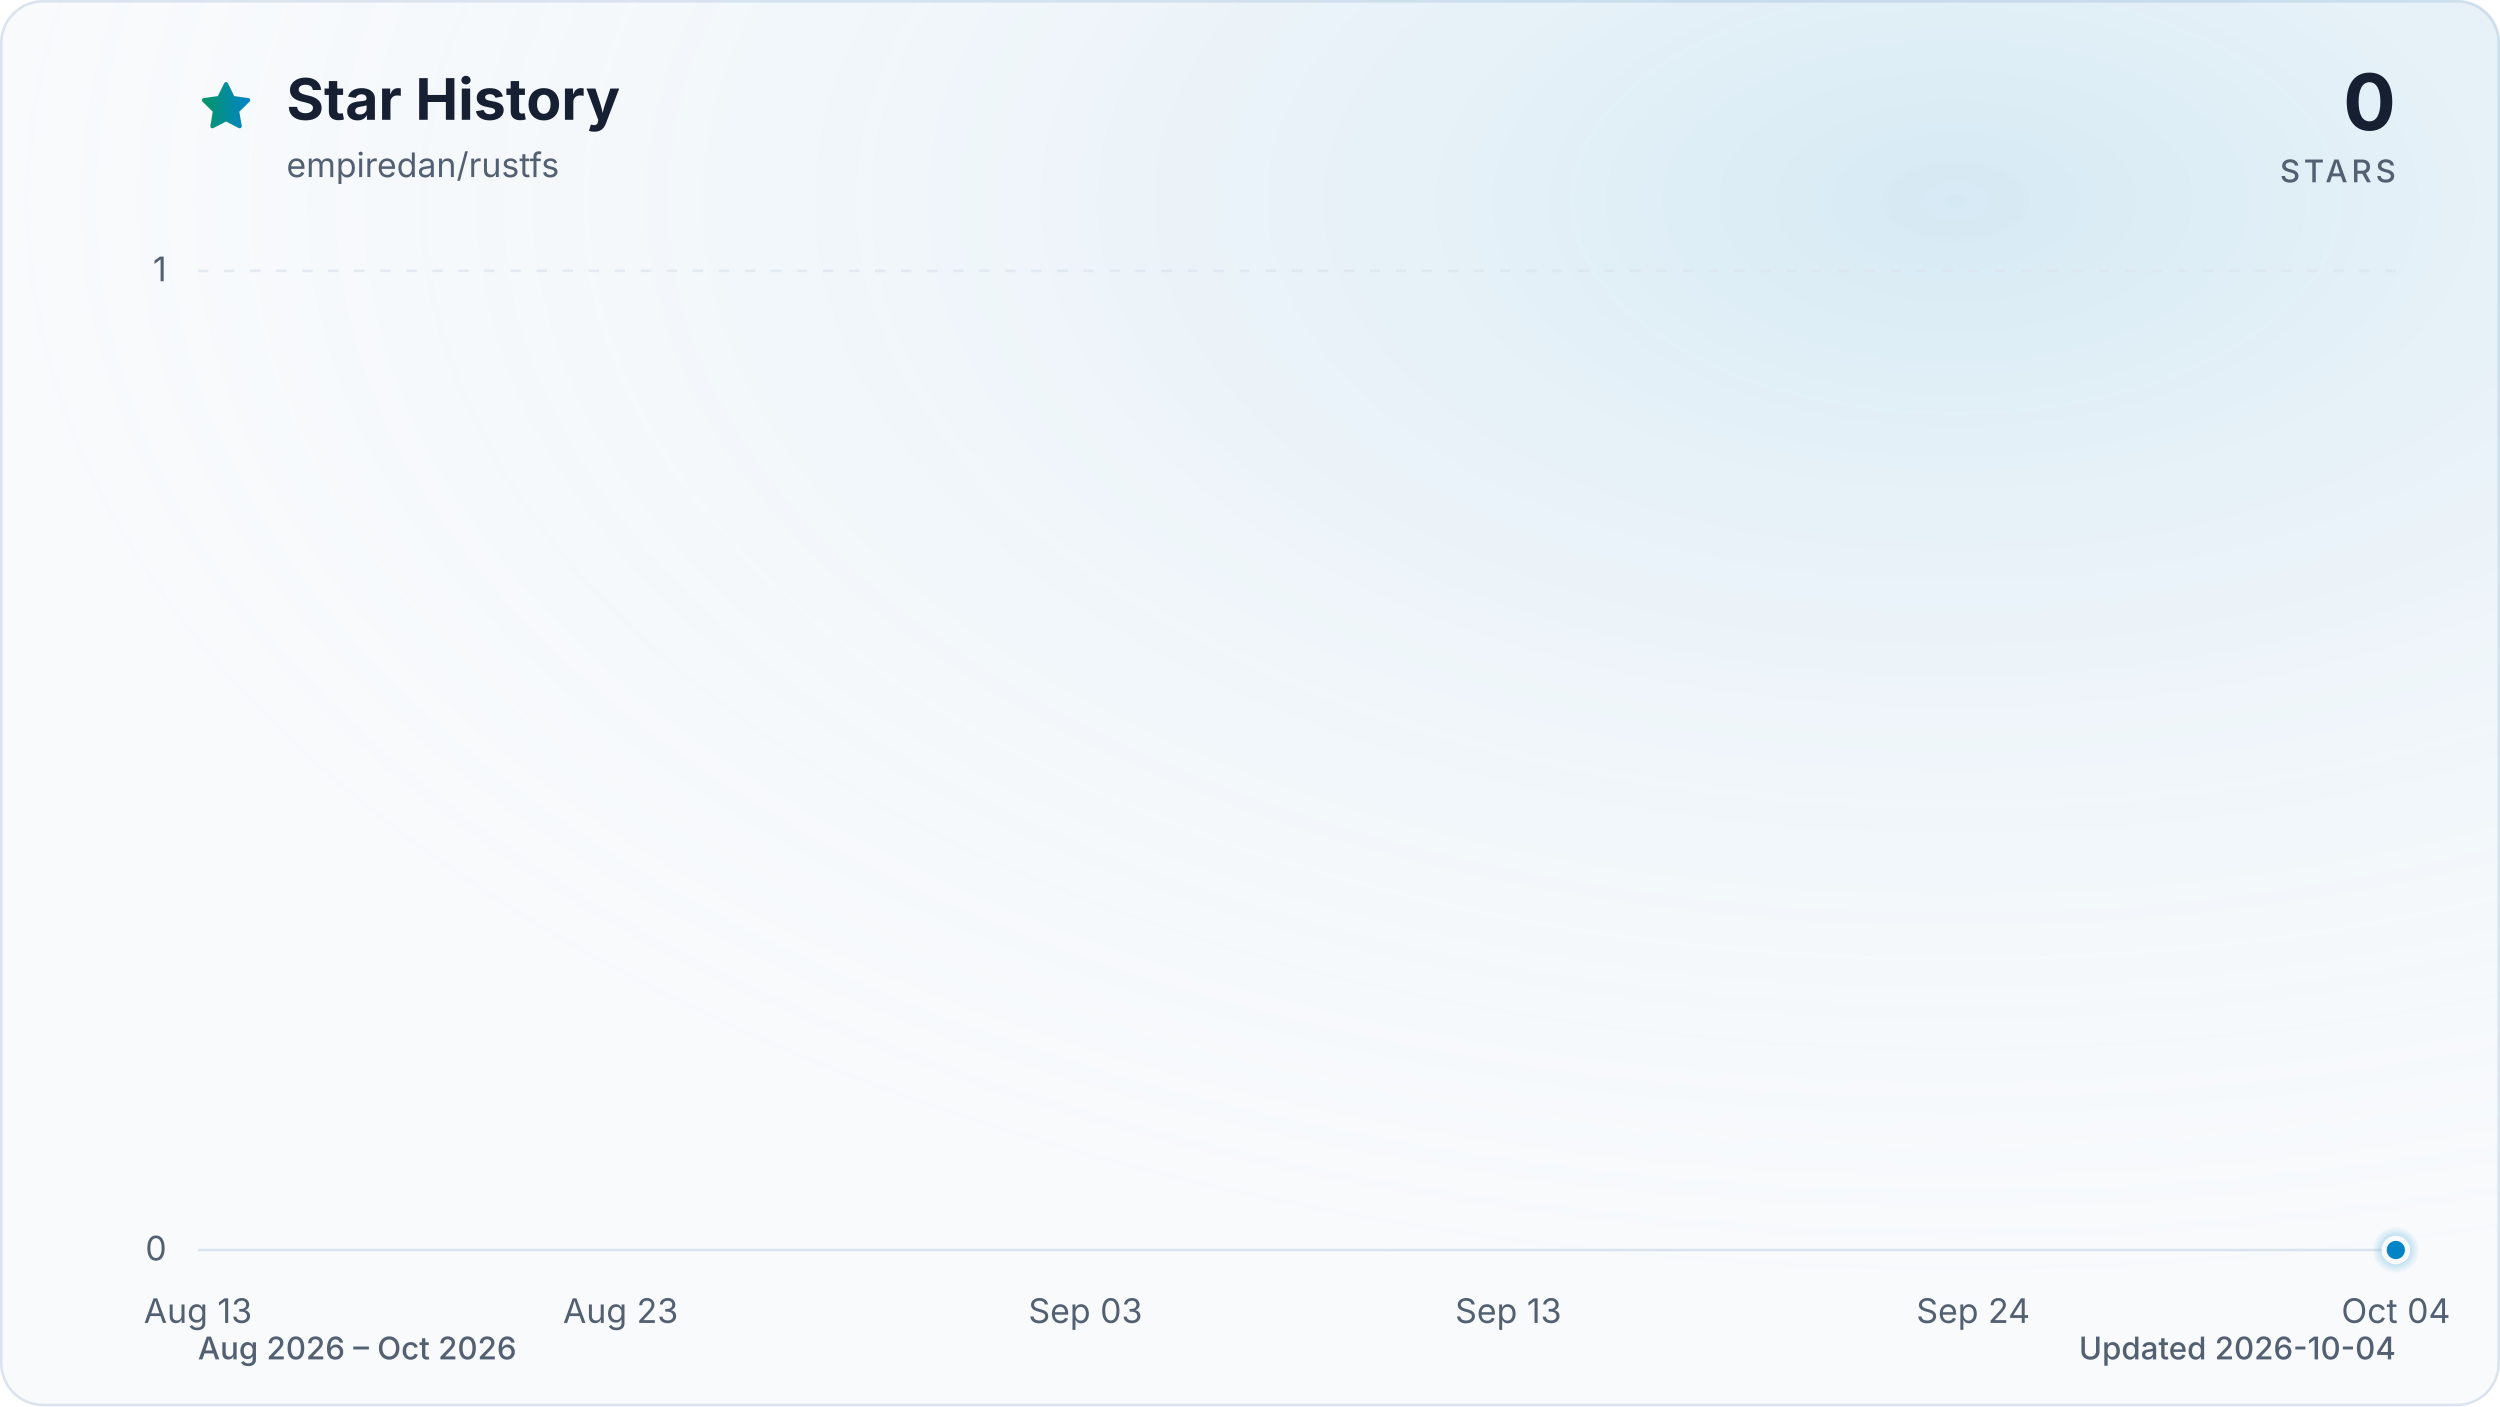
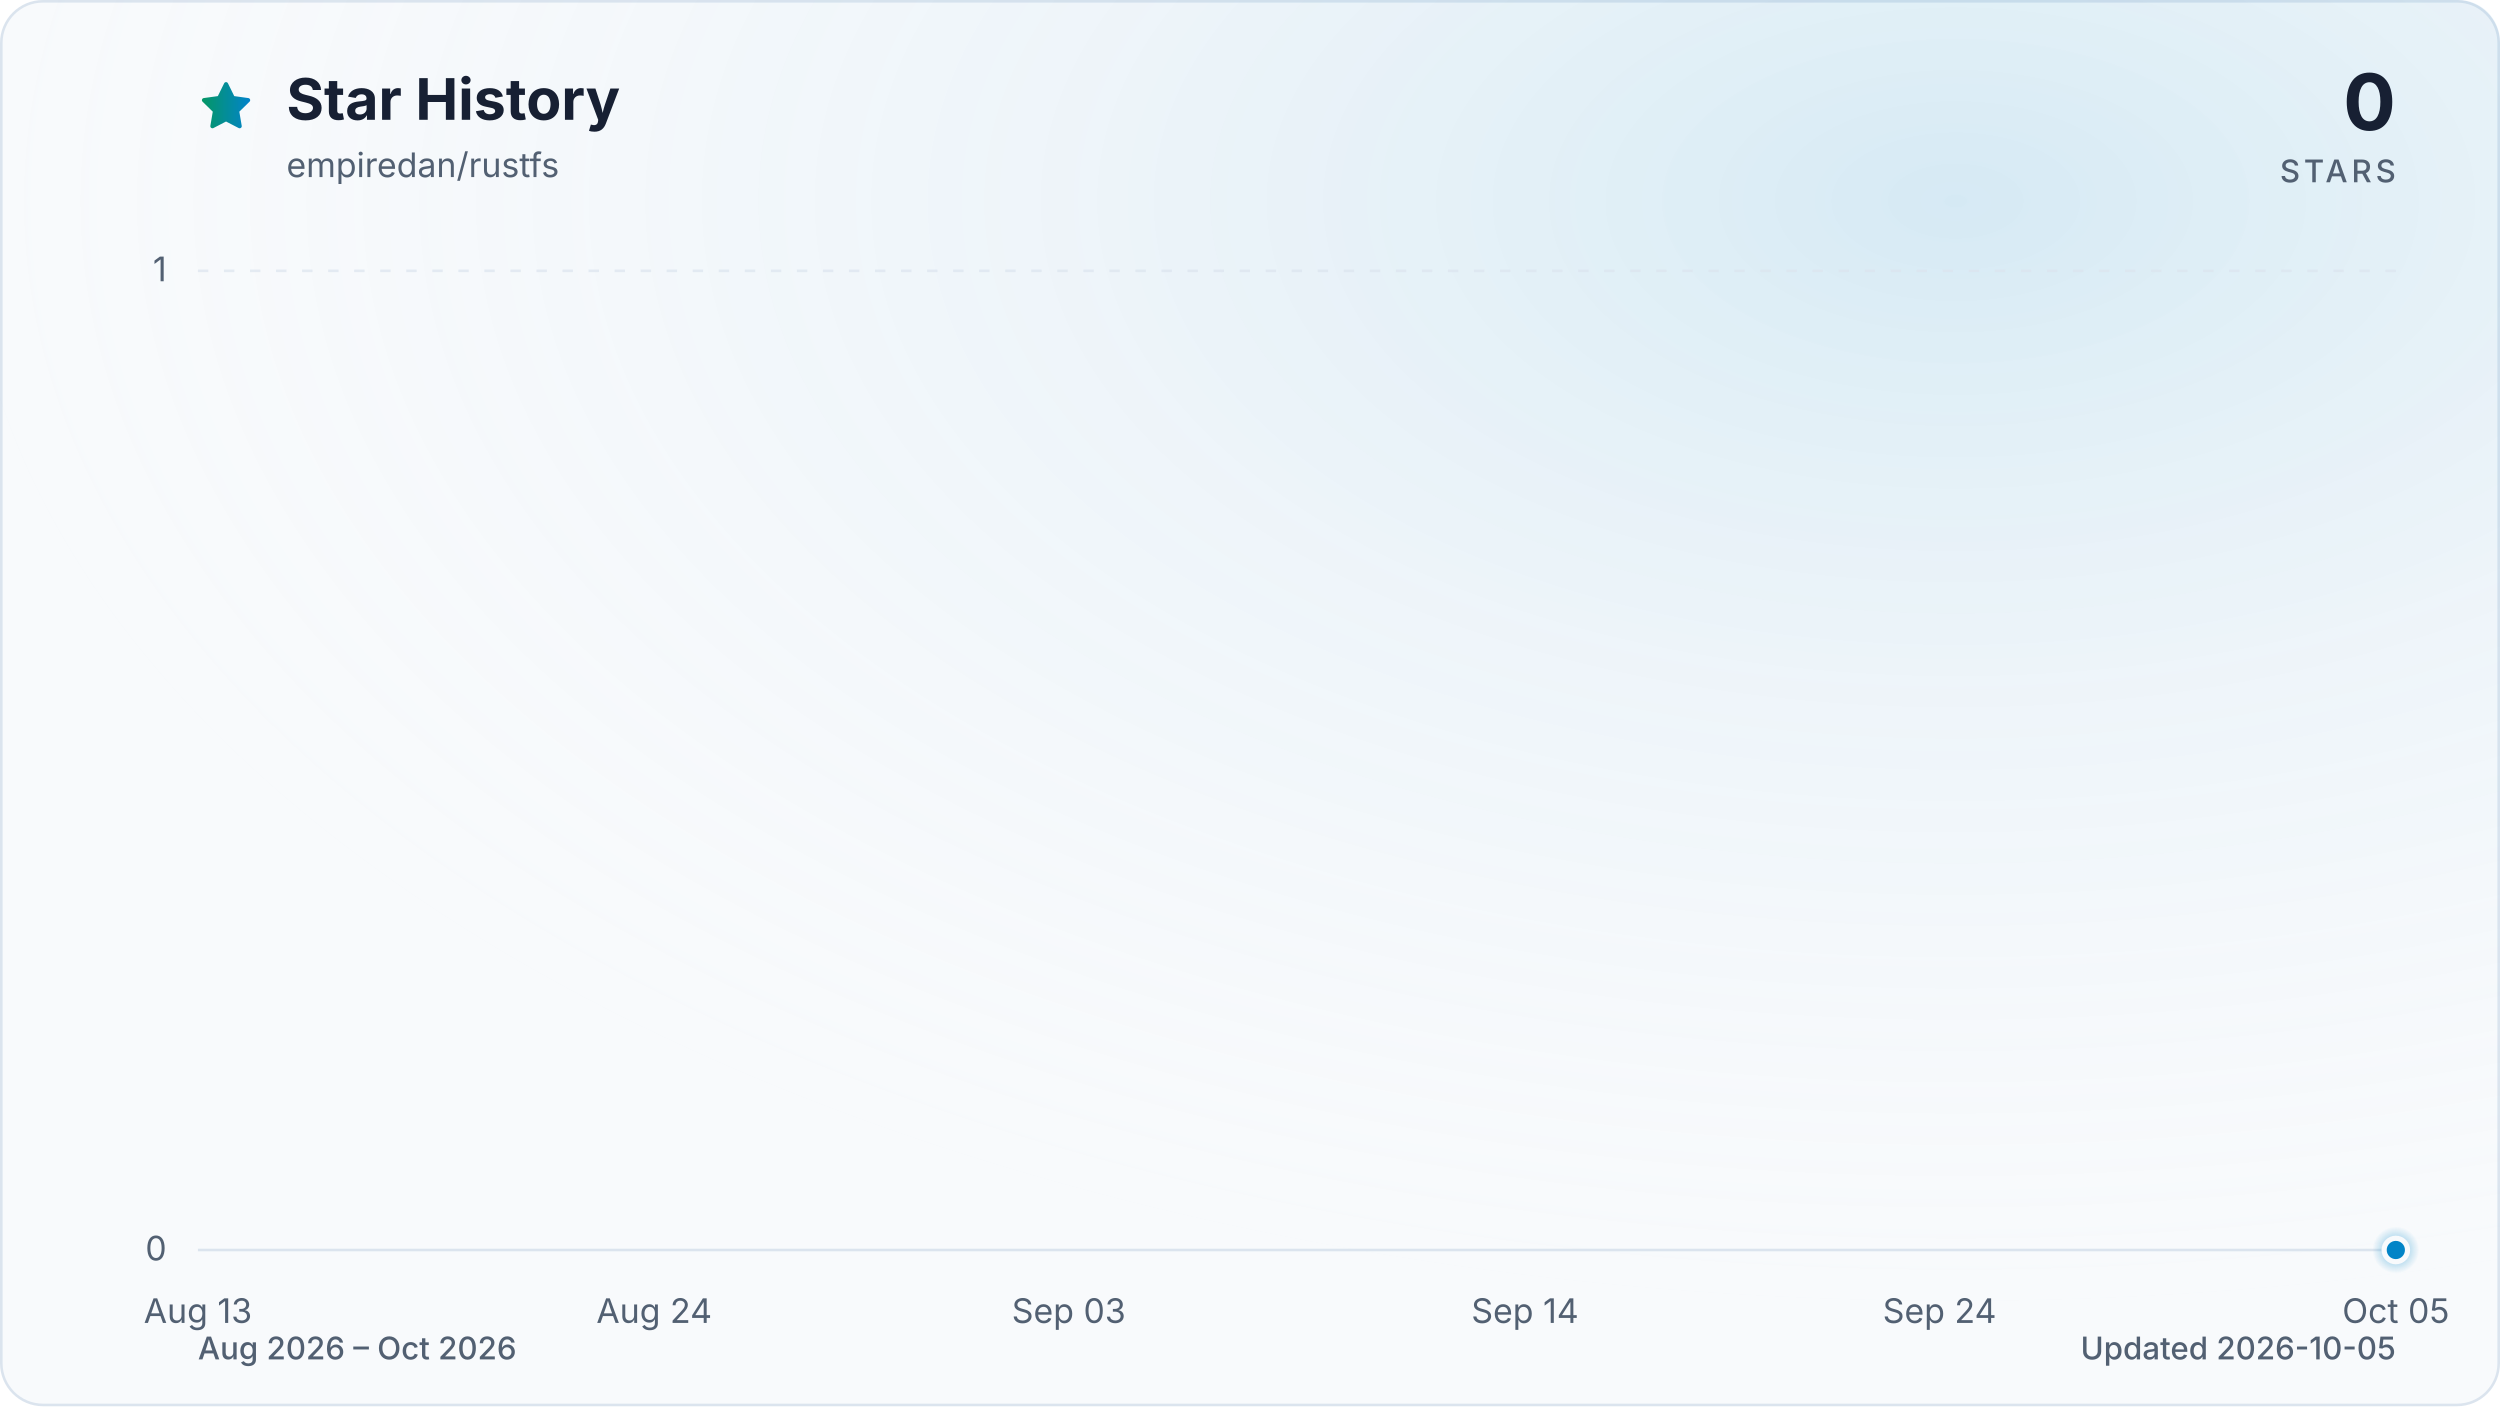
<svg xmlns="http://www.w3.org/2000/svg" viewBox="0 0 960 540" role="img" aria-labelledby="title description" data-style="gradient" data-variant="glow" data-animated="true">
  <defs>
    <linearGradient id="trend" x1="0" y1="0" x2="1" y2="0">
      <stop offset="0%" stop-color="#059669" />
      <stop offset="100%" stop-color="#0284c7" />
    </linearGradient>
    <linearGradient id="area" x1="0" y1="0" x2="0" y2="1">
      <stop offset="0%" stop-color="#059669" stop-opacity="0.30" />
      <stop offset="55%" stop-color="#0284c7" stop-opacity="0.10" />
      <stop offset="100%" stop-color="#0284c7" stop-opacity="0.01" />
    </linearGradient>
    <radialGradient id="marker-halo" cx="50%" cy="50%" r="50%">
      <stop offset="0%" stop-color="#0284c7" stop-opacity="0.55" />
      <stop offset="100%" stop-color="#0284c7" stop-opacity="0" />
    </radialGradient>
    <radialGradient id="surface-glow" cx="78%" cy="14%" r="80%">
      <stop offset="0%" stop-color="#0284c7" stop-opacity="0.14" />
      <stop offset="100%" stop-color="#f8fafc" stop-opacity="0" />
    </radialGradient>
    <filter id="trend-glow" x="-20%" y="-20%" width="140%" height="140%">
      <feGaussianBlur stdDeviation="7" />
    </filter>
  </defs>
  <style>
.trend-enter{transform-box:fill-box;transform-origin:center;animation:trend-enter 520ms cubic-bezier(0.16,1,0.3,1)}
.marker-enter{transform-box:fill-box;transform-origin:center;animation:marker-enter 320ms cubic-bezier(0.16,1,0.3,1) 200ms both}
.marker-pulse{transform-box:fill-box;transform-origin:center;animation:marker-pulse 2.6s ease-out infinite}
@keyframes trend-enter{from{opacity:.35;transform:translateY(10px)}to{opacity:1;transform:translateY(0)}}
@keyframes marker-enter{from{opacity:0;transform:scale(.4)}to{opacity:1;transform:scale(1)}}
@keyframes marker-pulse{0%{opacity:.5;transform:scale(.7)}70%,100%{opacity:0;transform:scale(2.1)}}
@media (prefers-reduced-motion:reduce){.trend-enter,.marker-enter,.marker-pulse{animation:none!important}}
@media (prefers-reduced-motion:reduce){.marker-pulse{opacity:0}}
</style>
  <rect x="0.5" y="0.5" width="959" height="539" fill="#f8fafc" stroke="#dbe4ee" stroke-width="1" rx="16" />
  <rect width="960" height="540" fill="url(#surface-glow)" rx="16" />
  <path d="M12 2.6l2.9 5.9 6.5.9-4.7 4.6 1.1 6.5-5.8-3-5.8 3 1.1-6.5-4.7-4.6 6.5-.9L12 2.6Z" transform="translate(76 30) scale(.9)" fill="url(#trend)" stroke="url(#trend)" stroke-width="1.8" stroke-linejoin="round" aria-hidden="true" />
  <text x="110" y="46" fill="#172033" font-family="ui-sans-serif, system-ui, -apple-system, BlinkMacSystemFont, 'Segoe UI', sans-serif" font-size="22" font-weight="700">Star History</text>
  <text x="110" y="68" fill="#526072" font-family="ui-sans-serif, system-ui, -apple-system, BlinkMacSystemFont, 'Segoe UI', sans-serif" font-size="13">empiredan/rustfs</text>
  <text x="920" y="50" fill="#172033" font-family="ui-sans-serif, system-ui, -apple-system, BlinkMacSystemFont, 'Segoe UI', sans-serif" font-size="30" font-weight="700" text-anchor="end">0</text>
  <text x="920" y="70" fill="#526072" font-family="ui-sans-serif, system-ui, -apple-system, BlinkMacSystemFont, 'Segoe UI', sans-serif" font-size="12" font-weight="500" letter-spacing="1.5" text-anchor="end">STARS</text>
  <line x1="76" y1="480.0" x2="920" y2="480.0" stroke="#dbe4ee" stroke-width="1" stroke-dasharray="0" opacity="1" />
  <text x="64" y="484.0" fill="#526072" font-family="ui-sans-serif, system-ui, -apple-system, BlinkMacSystemFont, 'Segoe UI', sans-serif" font-size="13" text-anchor="end">0</text>
  <line x1="76" y1="104.0" x2="920" y2="104.0" stroke="#dbe4ee" stroke-width="1" stroke-dasharray="4 6" opacity="0.7" />
  <text x="64" y="108.0" fill="#526072" font-family="ui-sans-serif, system-ui, -apple-system, BlinkMacSystemFont, 'Segoe UI', sans-serif" font-size="13" text-anchor="end">1</text>
  <text x="76.0" y="508" fill="#526072" font-family="ui-sans-serif, system-ui, -apple-system, BlinkMacSystemFont, 'Segoe UI', sans-serif" font-size="13" text-anchor="middle">Aug 13</text>
-   <text x="238.3" y="508" fill="#526072" font-family="ui-sans-serif, system-ui, -apple-system, BlinkMacSystemFont, 'Segoe UI', sans-serif" font-size="13" text-anchor="middle">Aug 23</text>
-   <text x="416.8" y="508" fill="#526072" font-family="ui-sans-serif, system-ui, -apple-system, BlinkMacSystemFont, 'Segoe UI', sans-serif" font-size="13" text-anchor="middle">Sep 03</text>
-   <text x="579.2" y="508" fill="#526072" font-family="ui-sans-serif, system-ui, -apple-system, BlinkMacSystemFont, 'Segoe UI', sans-serif" font-size="13" text-anchor="middle">Sep 13</text>
-   <text x="757.7" y="508" fill="#526072" font-family="ui-sans-serif, system-ui, -apple-system, BlinkMacSystemFont, 'Segoe UI', sans-serif" font-size="13" text-anchor="middle">Sep 24</text>
-   <text x="920.0" y="508" fill="#526072" font-family="ui-sans-serif, system-ui, -apple-system, BlinkMacSystemFont, 'Segoe UI', sans-serif" font-size="13" text-anchor="middle">Oct 04</text>
+   <text x="251.2" y="508" fill="#526072" font-family="ui-sans-serif, system-ui, -apple-system, BlinkMacSystemFont, 'Segoe UI', sans-serif" font-size="13" text-anchor="middle">Aug 24</text>
+   <text x="410.4" y="508" fill="#526072" font-family="ui-sans-serif, system-ui, -apple-system, BlinkMacSystemFont, 'Segoe UI', sans-serif" font-size="13" text-anchor="middle">Sep 03</text>
+   <text x="585.6" y="508" fill="#526072" font-family="ui-sans-serif, system-ui, -apple-system, BlinkMacSystemFont, 'Segoe UI', sans-serif" font-size="13" text-anchor="middle">Sep 14</text>
+   <text x="744.8" y="508" fill="#526072" font-family="ui-sans-serif, system-ui, -apple-system, BlinkMacSystemFont, 'Segoe UI', sans-serif" font-size="13" text-anchor="middle">Sep 24</text>
+   <text x="920.0" y="508" fill="#526072" font-family="ui-sans-serif, system-ui, -apple-system, BlinkMacSystemFont, 'Segoe UI', sans-serif" font-size="13" text-anchor="middle">Oct 05</text>
  <g class="trend-enter">
-     <path d="M 76.0 480.0 C 81.4 480.0, 86.8 480.0, 92.2 480.0 C 97.6 480.0, 103.1 480.0, 108.5 480.0 C 113.9 480.0, 119.3 480.0, 124.7 480.0 C 130.1 480.0, 135.5 480.0, 140.9 480.0 C 146.3 480.0, 151.7 480.0, 157.2 480.0 C 162.6 480.0, 168.0 480.0, 173.4 480.0 C 178.8 480.0, 184.2 480.0, 189.6 480.0 C 195.0 480.0, 200.4 480.0, 205.8 480.0 C 211.3 480.0, 216.7 480.0, 222.1 480.0 C 227.5 480.0, 232.9 480.0, 238.3 480.0 C 243.7 480.0, 249.1 480.0, 254.5 480.0 C 259.9 480.0, 265.4 480.0, 270.8 480.0 C 276.2 480.0, 281.6 480.0, 287.0 480.0 C 292.4 480.0, 297.8 480.0, 303.2 480.0 C 308.6 480.0, 314.1 480.0, 319.5 480.0 C 324.9 480.0, 330.3 480.0, 335.7 480.0 C 341.1 480.0, 346.5 480.0, 351.9 480.0 C 357.3 480.0, 362.7 480.0, 368.2 480.0 C 373.6 480.0, 379.0 480.0, 384.4 480.0 C 389.8 480.0, 395.2 480.0, 400.6 480.0 C 406.0 480.0, 411.4 480.0, 416.8 480.0 C 422.3 480.0, 427.7 480.0, 433.1 480.0 C 438.5 480.0, 443.9 480.0, 449.3 480.0 C 454.7 480.0, 460.1 480.0, 465.5 480.0 C 470.9 480.0, 476.4 480.0, 481.8 480.0 C 487.2 480.0, 492.6 480.0, 498.0 480.0 C 503.4 480.0, 508.8 480.0, 514.2 480.0 C 519.6 480.0, 525.1 480.0, 530.5 480.0 C 535.9 480.0, 541.3 480.0, 546.7 480.0 C 552.1 480.0, 557.5 480.0, 562.9 480.0 C 568.3 480.0, 573.7 480.0, 579.2 480.0 C 584.6 480.0, 590.0 480.0, 595.4 480.0 C 600.8 480.0, 606.2 480.0, 611.6 480.0 C 617.0 480.0, 622.4 480.0, 627.8 480.0 C 633.3 480.0, 638.7 480.0, 644.1 480.0 C 649.5 480.0, 654.9 480.0, 660.3 480.0 C 665.7 480.0, 671.1 480.0, 676.5 480.0 C 681.9 480.0, 687.4 480.0, 692.8 480.0 C 698.2 480.0, 703.6 480.0, 709.0 480.0 C 714.4 480.0, 719.8 480.0, 725.2 480.0 C 730.6 480.0, 736.1 480.0, 741.5 480.0 C 746.9 480.0, 752.3 480.0, 757.7 480.0 C 763.1 480.0, 768.5 480.0, 773.9 480.0 C 779.3 480.0, 784.7 480.0, 790.2 480.0 C 795.6 480.0, 801.0 480.0, 806.4 480.0 C 811.8 480.0, 817.2 480.0, 822.6 480.0 C 828.0 480.0, 833.4 480.0, 838.8 480.0 C 844.3 480.0, 849.7 480.0, 855.1 480.0 C 860.5 480.0, 865.9 480.0, 871.3 480.0 C 876.7 480.0, 882.1 480.0, 887.5 480.0 C 892.9 480.0, 898.4 480.0, 903.8 480.0 C 909.2 480.0, 914.6 480.0, 920.0 480.0 L 920.0 480.0 L 76.0 480.0 Z" fill="url(#area)" />
-     <path d="M 76.0 480.0 C 81.4 480.0, 86.8 480.0, 92.2 480.0 C 97.6 480.0, 103.1 480.0, 108.5 480.0 C 113.9 480.0, 119.3 480.0, 124.7 480.0 C 130.1 480.0, 135.5 480.0, 140.9 480.0 C 146.3 480.0, 151.7 480.0, 157.2 480.0 C 162.6 480.0, 168.0 480.0, 173.4 480.0 C 178.8 480.0, 184.2 480.0, 189.6 480.0 C 195.0 480.0, 200.4 480.0, 205.8 480.0 C 211.3 480.0, 216.7 480.0, 222.1 480.0 C 227.5 480.0, 232.9 480.0, 238.3 480.0 C 243.7 480.0, 249.1 480.0, 254.5 480.0 C 259.9 480.0, 265.4 480.0, 270.8 480.0 C 276.2 480.0, 281.6 480.0, 287.0 480.0 C 292.4 480.0, 297.8 480.0, 303.2 480.0 C 308.6 480.0, 314.1 480.0, 319.5 480.0 C 324.9 480.0, 330.3 480.0, 335.7 480.0 C 341.1 480.0, 346.5 480.0, 351.9 480.0 C 357.3 480.0, 362.7 480.0, 368.2 480.0 C 373.6 480.0, 379.0 480.0, 384.4 480.0 C 389.8 480.0, 395.2 480.0, 400.6 480.0 C 406.0 480.0, 411.4 480.0, 416.8 480.0 C 422.3 480.0, 427.7 480.0, 433.1 480.0 C 438.5 480.0, 443.9 480.0, 449.3 480.0 C 454.7 480.0, 460.1 480.0, 465.5 480.0 C 470.9 480.0, 476.4 480.0, 481.8 480.0 C 487.2 480.0, 492.6 480.0, 498.0 480.0 C 503.4 480.0, 508.8 480.0, 514.2 480.0 C 519.6 480.0, 525.1 480.0, 530.5 480.0 C 535.9 480.0, 541.3 480.0, 546.7 480.0 C 552.1 480.0, 557.5 480.0, 562.9 480.0 C 568.3 480.0, 573.7 480.0, 579.2 480.0 C 584.6 480.0, 590.0 480.0, 595.4 480.0 C 600.8 480.0, 606.2 480.0, 611.6 480.0 C 617.0 480.0, 622.4 480.0, 627.8 480.0 C 633.3 480.0, 638.7 480.0, 644.1 480.0 C 649.5 480.0, 654.9 480.0, 660.3 480.0 C 665.7 480.0, 671.1 480.0, 676.5 480.0 C 681.9 480.0, 687.4 480.0, 692.8 480.0 C 698.2 480.0, 703.6 480.0, 709.0 480.0 C 714.4 480.0, 719.8 480.0, 725.2 480.0 C 730.6 480.0, 736.1 480.0, 741.5 480.0 C 746.9 480.0, 752.3 480.0, 757.7 480.0 C 763.1 480.0, 768.5 480.0, 773.9 480.0 C 779.3 480.0, 784.7 480.0, 790.2 480.0 C 795.6 480.0, 801.0 480.0, 806.4 480.0 C 811.8 480.0, 817.2 480.0, 822.6 480.0 C 828.0 480.0, 833.4 480.0, 838.8 480.0 C 844.3 480.0, 849.7 480.0, 855.1 480.0 C 860.5 480.0, 865.9 480.0, 871.3 480.0 C 876.7 480.0, 882.1 480.0, 887.5 480.0 C 892.9 480.0, 898.4 480.0, 903.8 480.0 C 909.2 480.0, 914.6 480.0, 920.0 480.0" fill="none" stroke="url(#trend)" stroke-width="12" stroke-linecap="round" stroke-linejoin="round" opacity="0.16" filter="url(#trend-glow)" />
-     <path d="M 76.0 480.0 C 81.4 480.0, 86.8 480.0, 92.2 480.0 C 97.6 480.0, 103.1 480.0, 108.5 480.0 C 113.9 480.0, 119.3 480.0, 124.7 480.0 C 130.1 480.0, 135.5 480.0, 140.9 480.0 C 146.3 480.0, 151.7 480.0, 157.2 480.0 C 162.6 480.0, 168.0 480.0, 173.4 480.0 C 178.8 480.0, 184.2 480.0, 189.6 480.0 C 195.0 480.0, 200.4 480.0, 205.8 480.0 C 211.3 480.0, 216.7 480.0, 222.1 480.0 C 227.5 480.0, 232.9 480.0, 238.3 480.0 C 243.7 480.0, 249.1 480.0, 254.5 480.0 C 259.9 480.0, 265.4 480.0, 270.8 480.0 C 276.2 480.0, 281.6 480.0, 287.0 480.0 C 292.4 480.0, 297.8 480.0, 303.2 480.0 C 308.6 480.0, 314.1 480.0, 319.5 480.0 C 324.9 480.0, 330.3 480.0, 335.7 480.0 C 341.1 480.0, 346.5 480.0, 351.9 480.0 C 357.3 480.0, 362.7 480.0, 368.2 480.0 C 373.6 480.0, 379.0 480.0, 384.4 480.0 C 389.8 480.0, 395.2 480.0, 400.6 480.0 C 406.0 480.0, 411.4 480.0, 416.8 480.0 C 422.3 480.0, 427.7 480.0, 433.1 480.0 C 438.5 480.0, 443.9 480.0, 449.3 480.0 C 454.7 480.0, 460.1 480.0, 465.5 480.0 C 470.9 480.0, 476.4 480.0, 481.8 480.0 C 487.2 480.0, 492.6 480.0, 498.0 480.0 C 503.4 480.0, 508.8 480.0, 514.2 480.0 C 519.6 480.0, 525.1 480.0, 530.5 480.0 C 535.9 480.0, 541.3 480.0, 546.7 480.0 C 552.1 480.0, 557.5 480.0, 562.9 480.0 C 568.3 480.0, 573.7 480.0, 579.2 480.0 C 584.6 480.0, 590.0 480.0, 595.4 480.0 C 600.8 480.0, 606.2 480.0, 611.6 480.0 C 617.0 480.0, 622.4 480.0, 627.8 480.0 C 633.3 480.0, 638.7 480.0, 644.1 480.0 C 649.5 480.0, 654.9 480.0, 660.3 480.0 C 665.7 480.0, 671.1 480.0, 676.5 480.0 C 681.9 480.0, 687.4 480.0, 692.8 480.0 C 698.2 480.0, 703.6 480.0, 709.0 480.0 C 714.4 480.0, 719.8 480.0, 725.2 480.0 C 730.6 480.0, 736.1 480.0, 741.5 480.0 C 746.9 480.0, 752.3 480.0, 757.7 480.0 C 763.1 480.0, 768.5 480.0, 773.9 480.0 C 779.3 480.0, 784.7 480.0, 790.2 480.0 C 795.6 480.0, 801.0 480.0, 806.4 480.0 C 811.8 480.0, 817.2 480.0, 822.6 480.0 C 828.0 480.0, 833.4 480.0, 838.8 480.0 C 844.3 480.0, 849.7 480.0, 855.1 480.0 C 860.5 480.0, 865.9 480.0, 871.3 480.0 C 876.7 480.0, 882.1 480.0, 887.5 480.0 C 892.9 480.0, 898.4 480.0, 903.8 480.0 C 909.2 480.0, 914.6 480.0, 920.0 480.0" fill="none" stroke="url(#trend)" stroke-width="3" stroke-linecap="round" stroke-linejoin="round" />
+     <path d="M 76.0 480.0 C 81.3 480.0, 86.6 480.0, 91.9 480.0 C 97.2 480.0, 102.5 480.0, 107.8 480.0 C 113.2 480.0, 118.5 480.0, 123.8 480.0 C 129.1 480.0, 134.4 480.0, 139.7 480.0 C 145.0 480.0, 150.3 480.0, 155.6 480.0 C 160.9 480.0, 166.2 480.0, 171.5 480.0 C 176.9 480.0, 182.2 480.0, 187.5 480.0 C 192.8 480.0, 198.1 480.0, 203.4 480.0 C 208.7 480.0, 214.0 480.0, 219.3 480.0 C 224.6 480.0, 229.9 480.0, 235.2 480.0 C 240.6 480.0, 245.9 480.0, 251.2 480.0 C 256.5 480.0, 261.8 480.0, 267.1 480.0 C 272.4 480.0, 277.7 480.0, 283.0 480.0 C 288.3 480.0, 293.6 480.0, 298.9 480.0 C 304.3 480.0, 309.6 480.0, 314.9 480.0 C 320.2 480.0, 325.5 480.0, 330.8 480.0 C 336.1 480.0, 341.4 480.0, 346.7 480.0 C 352.0 480.0, 357.3 480.0, 362.6 480.0 C 367.9 480.0, 373.3 480.0, 378.6 480.0 C 383.9 480.0, 389.2 480.0, 394.5 480.0 C 399.8 480.0, 405.1 480.0, 410.4 480.0 C 415.7 480.0, 421.0 480.0, 426.3 480.0 C 431.6 480.0, 437.0 480.0, 442.3 480.0 C 447.6 480.0, 452.9 480.0, 458.2 480.0 C 463.5 480.0, 468.8 480.0, 474.1 480.0 C 479.4 480.0, 484.7 480.0, 490.0 480.0 C 495.3 480.0, 500.7 480.0, 506.0 480.0 C 511.3 480.0, 516.6 480.0, 521.9 480.0 C 527.2 480.0, 532.5 480.0, 537.8 480.0 C 543.1 480.0, 548.4 480.0, 553.7 480.0 C 559.0 480.0, 564.4 480.0, 569.7 480.0 C 575.0 480.0, 580.3 480.0, 585.6 480.0 C 590.9 480.0, 596.2 480.0, 601.5 480.0 C 606.8 480.0, 612.1 480.0, 617.4 480.0 C 622.7 480.0, 628.1 480.0, 633.4 480.0 C 638.7 480.0, 644.0 480.0, 649.3 480.0 C 654.6 480.0, 659.9 480.0, 665.2 480.0 C 670.5 480.0, 675.8 480.0, 681.1 480.0 C 686.4 480.0, 691.7 480.0, 697.1 480.0 C 702.4 480.0, 707.7 480.0, 713.0 480.0 C 718.3 480.0, 723.6 480.0, 728.9 480.0 C 734.2 480.0, 739.5 480.0, 744.8 480.0 C 750.1 480.0, 755.4 480.0, 760.8 480.0 C 766.1 480.0, 771.4 480.0, 776.7 480.0 C 782.0 480.0, 787.3 480.0, 792.6 480.0 C 797.9 480.0, 803.2 480.0, 808.5 480.0 C 813.8 480.0, 819.1 480.0, 824.5 480.0 C 829.8 480.0, 835.1 480.0, 840.4 480.0 C 845.7 480.0, 851.0 480.0, 856.3 480.0 C 861.6 480.0, 866.9 480.0, 872.2 480.0 C 877.5 480.0, 882.8 480.0, 888.2 480.0 C 893.5 480.0, 898.8 480.0, 904.1 480.0 C 909.4 480.0, 914.7 480.0, 920.0 480.0 L 920.0 480.0 L 76.0 480.0 Z" fill="url(#area)" />
+     <path d="M 76.0 480.0 C 81.3 480.0, 86.6 480.0, 91.9 480.0 C 97.2 480.0, 102.5 480.0, 107.8 480.0 C 113.2 480.0, 118.5 480.0, 123.8 480.0 C 129.1 480.0, 134.4 480.0, 139.7 480.0 C 145.0 480.0, 150.3 480.0, 155.6 480.0 C 160.9 480.0, 166.2 480.0, 171.5 480.0 C 176.9 480.0, 182.2 480.0, 187.5 480.0 C 192.8 480.0, 198.1 480.0, 203.4 480.0 C 208.7 480.0, 214.0 480.0, 219.3 480.0 C 224.6 480.0, 229.9 480.0, 235.2 480.0 C 240.6 480.0, 245.9 480.0, 251.2 480.0 C 256.5 480.0, 261.8 480.0, 267.1 480.0 C 272.4 480.0, 277.7 480.0, 283.0 480.0 C 288.3 480.0, 293.6 480.0, 298.9 480.0 C 304.3 480.0, 309.6 480.0, 314.9 480.0 C 320.2 480.0, 325.5 480.0, 330.8 480.0 C 336.1 480.0, 341.4 480.0, 346.7 480.0 C 352.0 480.0, 357.3 480.0, 362.6 480.0 C 367.9 480.0, 373.3 480.0, 378.6 480.0 C 383.9 480.0, 389.2 480.0, 394.5 480.0 C 399.8 480.0, 405.1 480.0, 410.4 480.0 C 415.7 480.0, 421.0 480.0, 426.3 480.0 C 431.6 480.0, 437.0 480.0, 442.3 480.0 C 447.6 480.0, 452.9 480.0, 458.2 480.0 C 463.5 480.0, 468.8 480.0, 474.1 480.0 C 479.4 480.0, 484.7 480.0, 490.0 480.0 C 495.3 480.0, 500.7 480.0, 506.0 480.0 C 511.3 480.0, 516.6 480.0, 521.9 480.0 C 527.2 480.0, 532.5 480.0, 537.8 480.0 C 543.1 480.0, 548.4 480.0, 553.7 480.0 C 559.0 480.0, 564.4 480.0, 569.7 480.0 C 575.0 480.0, 580.3 480.0, 585.6 480.0 C 590.9 480.0, 596.2 480.0, 601.5 480.0 C 606.8 480.0, 612.1 480.0, 617.4 480.0 C 622.7 480.0, 628.1 480.0, 633.4 480.0 C 638.7 480.0, 644.0 480.0, 649.3 480.0 C 654.6 480.0, 659.9 480.0, 665.2 480.0 C 670.5 480.0, 675.8 480.0, 681.1 480.0 C 686.4 480.0, 691.7 480.0, 697.1 480.0 C 702.4 480.0, 707.7 480.0, 713.0 480.0 C 718.3 480.0, 723.6 480.0, 728.9 480.0 C 734.2 480.0, 739.5 480.0, 744.8 480.0 C 750.1 480.0, 755.4 480.0, 760.8 480.0 C 766.1 480.0, 771.4 480.0, 776.7 480.0 C 782.0 480.0, 787.3 480.0, 792.6 480.0 C 797.9 480.0, 803.2 480.0, 808.5 480.0 C 813.8 480.0, 819.1 480.0, 824.5 480.0 C 829.8 480.0, 835.1 480.0, 840.4 480.0 C 845.7 480.0, 851.0 480.0, 856.3 480.0 C 861.6 480.0, 866.9 480.0, 872.2 480.0 C 877.5 480.0, 882.8 480.0, 888.2 480.0 C 893.5 480.0, 898.8 480.0, 904.1 480.0 C 909.4 480.0, 914.7 480.0, 920.0 480.0" fill="none" stroke="url(#trend)" stroke-width="12" stroke-linecap="round" stroke-linejoin="round" opacity="0.16" filter="url(#trend-glow)" />
+     <path d="M 76.0 480.0 C 81.3 480.0, 86.6 480.0, 91.9 480.0 C 97.2 480.0, 102.5 480.0, 107.8 480.0 C 113.2 480.0, 118.5 480.0, 123.8 480.0 C 129.1 480.0, 134.4 480.0, 139.7 480.0 C 145.0 480.0, 150.3 480.0, 155.6 480.0 C 160.9 480.0, 166.2 480.0, 171.5 480.0 C 176.9 480.0, 182.2 480.0, 187.5 480.0 C 192.8 480.0, 198.1 480.0, 203.4 480.0 C 208.7 480.0, 214.0 480.0, 219.3 480.0 C 224.6 480.0, 229.9 480.0, 235.2 480.0 C 240.6 480.0, 245.9 480.0, 251.2 480.0 C 256.5 480.0, 261.8 480.0, 267.1 480.0 C 272.4 480.0, 277.7 480.0, 283.0 480.0 C 288.3 480.0, 293.6 480.0, 298.9 480.0 C 304.3 480.0, 309.6 480.0, 314.9 480.0 C 320.2 480.0, 325.5 480.0, 330.8 480.0 C 336.1 480.0, 341.4 480.0, 346.7 480.0 C 352.0 480.0, 357.3 480.0, 362.6 480.0 C 367.9 480.0, 373.3 480.0, 378.6 480.0 C 383.9 480.0, 389.2 480.0, 394.5 480.0 C 399.8 480.0, 405.1 480.0, 410.4 480.0 C 415.7 480.0, 421.0 480.0, 426.3 480.0 C 431.6 480.0, 437.0 480.0, 442.3 480.0 C 447.6 480.0, 452.9 480.0, 458.2 480.0 C 463.5 480.0, 468.8 480.0, 474.1 480.0 C 479.4 480.0, 484.7 480.0, 490.0 480.0 C 495.3 480.0, 500.7 480.0, 506.0 480.0 C 511.3 480.0, 516.6 480.0, 521.9 480.0 C 527.2 480.0, 532.5 480.0, 537.8 480.0 C 543.1 480.0, 548.4 480.0, 553.7 480.0 C 559.0 480.0, 564.4 480.0, 569.7 480.0 C 575.0 480.0, 580.3 480.0, 585.6 480.0 C 590.9 480.0, 596.2 480.0, 601.5 480.0 C 606.8 480.0, 612.1 480.0, 617.4 480.0 C 622.7 480.0, 628.1 480.0, 633.4 480.0 C 638.7 480.0, 644.0 480.0, 649.3 480.0 C 654.6 480.0, 659.9 480.0, 665.2 480.0 C 670.5 480.0, 675.8 480.0, 681.1 480.0 C 686.4 480.0, 691.7 480.0, 697.1 480.0 C 702.4 480.0, 707.7 480.0, 713.0 480.0 C 718.3 480.0, 723.6 480.0, 728.9 480.0 C 734.2 480.0, 739.5 480.0, 744.8 480.0 C 750.1 480.0, 755.4 480.0, 760.8 480.0 C 766.1 480.0, 771.4 480.0, 776.7 480.0 C 782.0 480.0, 787.3 480.0, 792.6 480.0 C 797.9 480.0, 803.2 480.0, 808.5 480.0 C 813.8 480.0, 819.1 480.0, 824.5 480.0 C 829.8 480.0, 835.1 480.0, 840.4 480.0 C 845.7 480.0, 851.0 480.0, 856.3 480.0 C 861.6 480.0, 866.9 480.0, 872.2 480.0 C 877.5 480.0, 882.8 480.0, 888.2 480.0 C 893.5 480.0, 898.8 480.0, 904.1 480.0 C 909.4 480.0, 914.7 480.0, 920.0 480.0" fill="none" stroke="url(#trend)" stroke-width="3" stroke-linecap="round" stroke-linejoin="round" />
  </g>
  <g class="marker-enter">
    <circle class="marker-pulse" cx="920.0" cy="480.0" r="9" fill="url(#marker-halo)" />
    <circle cx="920.0" cy="480.0" r="4.5" fill="#0284c7" stroke="#f8fafc" stroke-width="2" />
  </g>
  <text x="76" y="522" fill="#526072" font-family="ui-sans-serif, system-ui, -apple-system, BlinkMacSystemFont, 'Segoe UI', sans-serif" font-size="12" font-weight="500">Aug 2026 – Oct 2026</text>
-   <text x="920" y="522" fill="#526072" font-family="ui-sans-serif, system-ui, -apple-system, BlinkMacSystemFont, 'Segoe UI', sans-serif" font-size="12" font-weight="500" text-anchor="end">Updated 2026-10-04</text>
+   <text x="920" y="522" fill="#526072" font-family="ui-sans-serif, system-ui, -apple-system, BlinkMacSystemFont, 'Segoe UI', sans-serif" font-size="12" font-weight="500" text-anchor="end">Updated 2026-10-05</text>
</svg>
